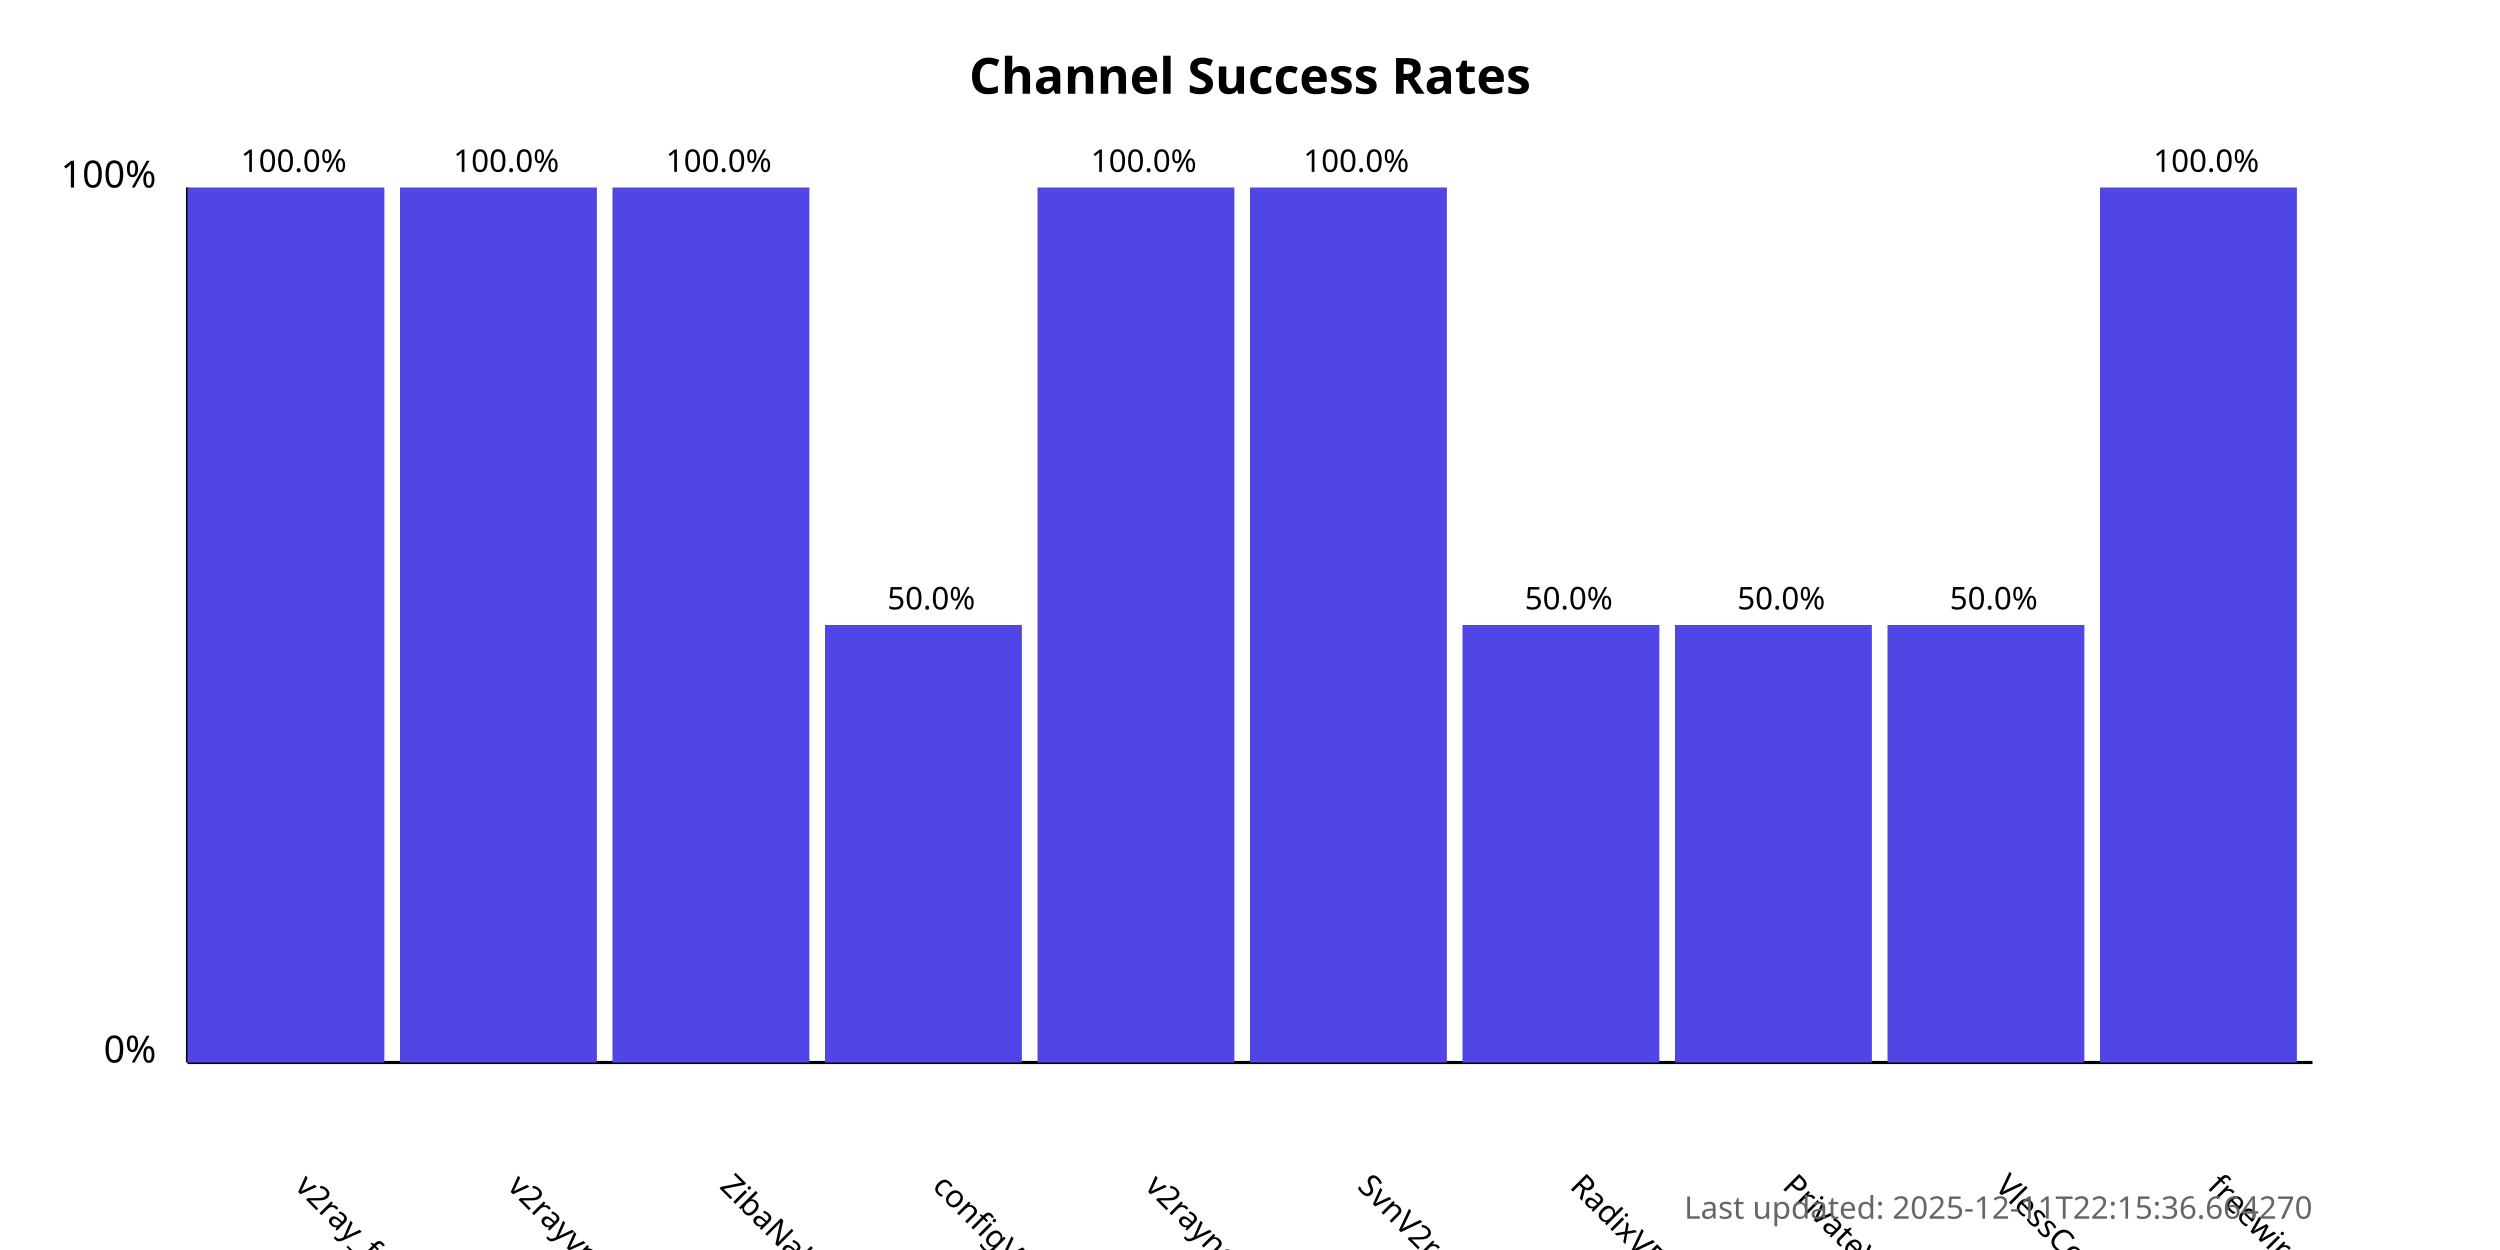
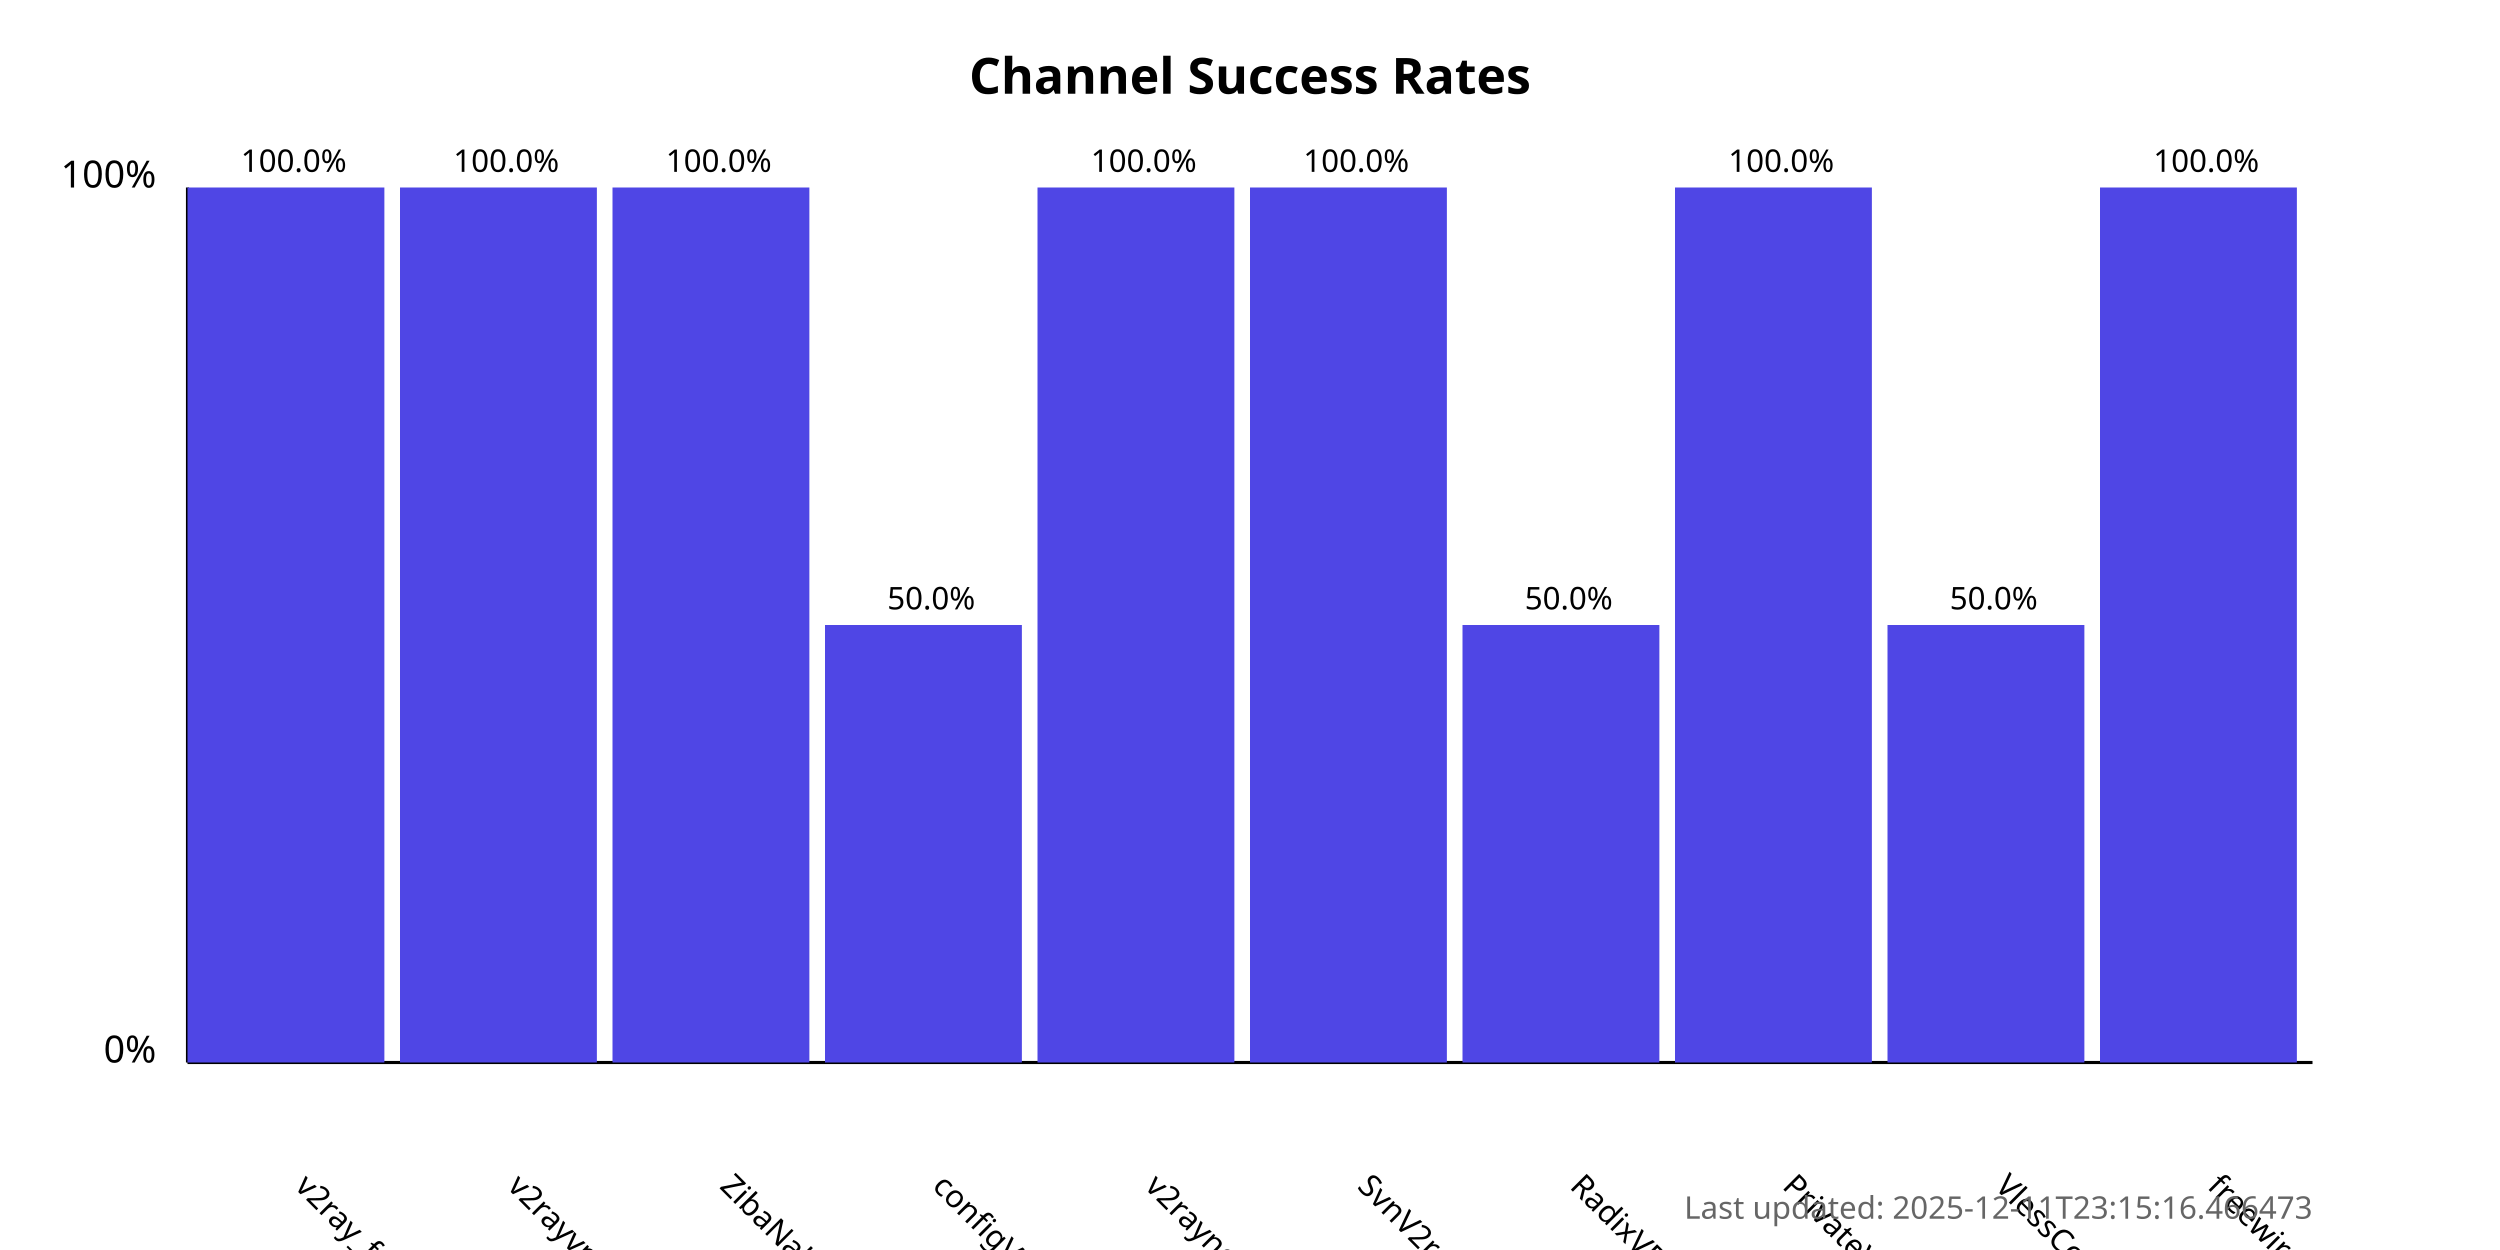
<svg xmlns="http://www.w3.org/2000/svg" width="800" height="400">
  <style>
            .chart-title { font: bold 16px sans-serif; }
            .axis-label { font: 12px sans-serif; }
            .tick-label { font: 10px sans-serif; }
            .bar { fill: #4f46e5; }
            .bar:hover { fill: #6366f1; }
            .timestamp { font: 10px sans-serif; fill: #666; }
        </style>
  <text x="400.0" y="30" text-anchor="middle" class="chart-title">
            Channel Success Rates
        </text>
  <line x1="60" y1="340" x2="60" y2="60" stroke="black" stroke-width="1" />
  <line x1="60" y1="340" x2="740" y2="340" stroke="black" stroke-width="1" />
  <text x="50" y="340" text-anchor="end" class="axis-label">0%</text>
  <text x="50" y="60" text-anchor="end" class="axis-label">100%</text>
  <g>
    <rect x="60" y="60.0" width="63.0" height="280.0" class="bar" />
    <text x="94.0" y="380" transform="rotate(45, 94.0, 380)" text-anchor="start" class="tick-label">
                v2ray_free_conf
            </text>
    <text x="94.0" y="55.0" text-anchor="middle" class="tick-label">
                100.0%
            </text>
  </g>
  <g>
    <rect x="128.0" y="60.0" width="63.0" height="280.0" class="bar" />
    <text x="162.0" y="380" transform="rotate(45, 162.0, 380)" text-anchor="start" class="tick-label">
                v2rayvpno
            </text>
    <text x="162.0" y="55.0" text-anchor="middle" class="tick-label">
                100.0%
            </text>
  </g>
  <g>
    <rect x="196.0" y="60.0" width="63.0" height="280.0" class="bar" />
    <text x="230.0" y="380" transform="rotate(45, 230.0, 380)" text-anchor="start" class="tick-label">
                ZibaNabz
            </text>
    <text x="230.0" y="55.0" text-anchor="middle" class="tick-label">
                100.0%
            </text>
  </g>
  <g>
    <rect x="264.0" y="200.0" width="63.0" height="140.0" class="bar" />
    <text x="298.0" y="380" transform="rotate(45, 298.0, 380)" text-anchor="start" class="tick-label">
                configV2rayForFree
            </text>
    <text x="298.0" y="195.0" text-anchor="middle" class="tick-label">
                50.0%
            </text>
  </g>
  <g>
    <rect x="332.0" y="60.0" width="63.0" height="280.0" class="bar" />
    <text x="366.0" y="380" transform="rotate(45, 366.0, 380)" text-anchor="start" class="tick-label">
                v2rayngvpn
            </text>
    <text x="366.0" y="55.0" text-anchor="middle" class="tick-label">
                100.0%
            </text>
  </g>
  <g>
    <rect x="400.0" y="60.0" width="63.0" height="280.0" class="bar" />
    <text x="434.0" y="380" transform="rotate(45, 434.0, 380)" text-anchor="start" class="tick-label">
                SvnV2ray
            </text>
    <text x="434.0" y="55.0" text-anchor="middle" class="tick-label">
                100.0%
            </text>
  </g>
  <g>
    <rect x="468.0" y="200.0" width="63.0" height="140.0" class="bar" />
    <text x="502.0" y="380" transform="rotate(45, 502.0, 380)" text-anchor="start" class="tick-label">
                RadixVPN
            </text>
    <text x="502.0" y="195.0" text-anchor="middle" class="tick-label">
                50.0%
            </text>
  </g>
  <g>
-     <rect x="536.0" y="200.0" width="63.0" height="140.0" class="bar" />
+     <rect x="536.0" y="60.0" width="63.0" height="280.0" class="bar" />
    <text x="570.0" y="380" transform="rotate(45, 570.0, 380)" text-anchor="start" class="tick-label">
                PrivateVPNs
            </text>
-     <text x="570.0" y="195.0" text-anchor="middle" class="tick-label">
-                 50.0%
+     <text x="570.0" y="55.0" text-anchor="middle" class="tick-label">
+                 100.0%
            </text>
  </g>
  <g>
    <rect x="604.0" y="200.0" width="63.0" height="140.0" class="bar" />
    <text x="638.0" y="380" transform="rotate(45, 638.0, 380)" text-anchor="start" class="tick-label">
                VlessConfig
            </text>
    <text x="638.0" y="195.0" text-anchor="middle" class="tick-label">
                50.0%
            </text>
  </g>
  <g>
    <rect x="672.0" y="60.0" width="63.0" height="280.0" class="bar" />
    <text x="706.0" y="380" transform="rotate(45, 706.0, 380)" text-anchor="start" class="tick-label">
                freewireguard
            </text>
    <text x="706.0" y="55.0" text-anchor="middle" class="tick-label">
                100.0%
            </text>
  </g>
  <text x="740" y="390" text-anchor="end" class="timestamp">
-             Last updated: 2025-12-11T22:15:36.664270
+             Last updated: 2025-12-11T23:15:16.466473
        </text>
</svg>
